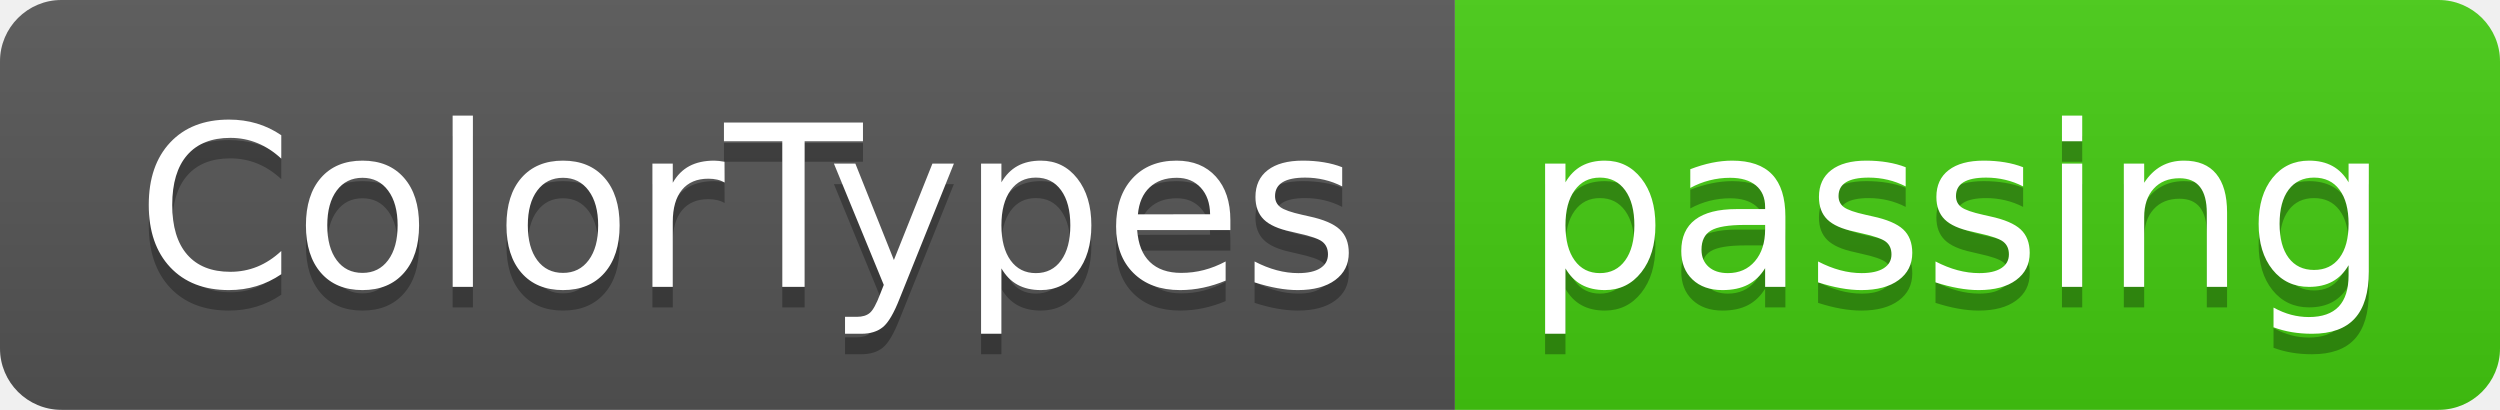
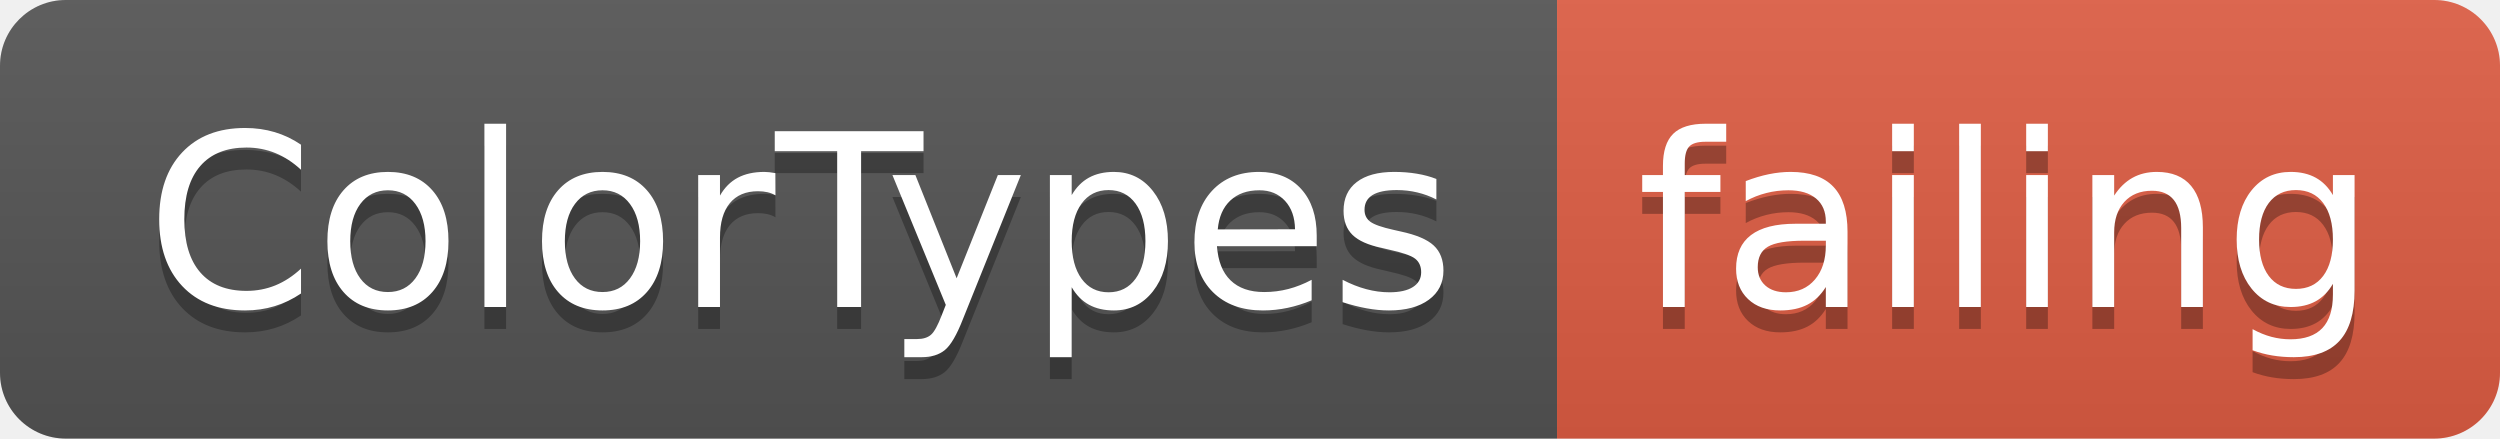
- <svg xmlns="http://www.w3.org/2000/svg" width="122" height="20">
+ <svg xmlns="http://www.w3.org/2000/svg" width="114" height="20">
  <linearGradient id="smooth" x2="0" y2="100%">
    <stop offset="0" stop-color="#bbb" stop-opacity=".1" />
    <stop offset="1" stop-opacity=".1" />
  </linearGradient>
  <clipPath id="round">
-     <rect width="122" height="20" rx="3" fill="#fff" />
+     <rect width="114" height="20" rx="3" fill="#fff" />
  </clipPath>
  <g clip-path="url(#round)">
    <rect width="71" height="20" fill="#555" />
-     <rect x="71" width="51" height="20" fill="#4c1" />
-     <rect width="122" height="20" fill="url(#smooth)" />
+     <rect x="71" width="43" height="20" fill="#e05d44" />
+     <rect width="114" height="20" fill="url(#smooth)" />
  </g>
  <g fill="#fff" text-anchor="middle" font-family="DejaVu Sans,Verdana,Geneva,sans-serif" font-size="110">
    <text x="365" y="150" fill="#010101" fill-opacity=".3" transform="scale(0.1)" textLength="610" lengthAdjust="spacing">ColorTypes</text>
    <text x="365" y="140" transform="scale(0.1)" textLength="610" lengthAdjust="spacing">ColorTypes</text>
-     <text x="955" y="150" fill="#010101" fill-opacity=".3" transform="scale(0.1)" textLength="410" lengthAdjust="spacing">passing</text>
-     <text x="955" y="140" transform="scale(0.1)" textLength="410" lengthAdjust="spacing">passing</text>
+     <text x="915" y="150" fill="#010101" fill-opacity=".3" transform="scale(0.1)" textLength="330" lengthAdjust="spacing">failing</text>
+     <text x="915" y="140" transform="scale(0.1)" textLength="330" lengthAdjust="spacing">failing</text>
  </g>
</svg>
